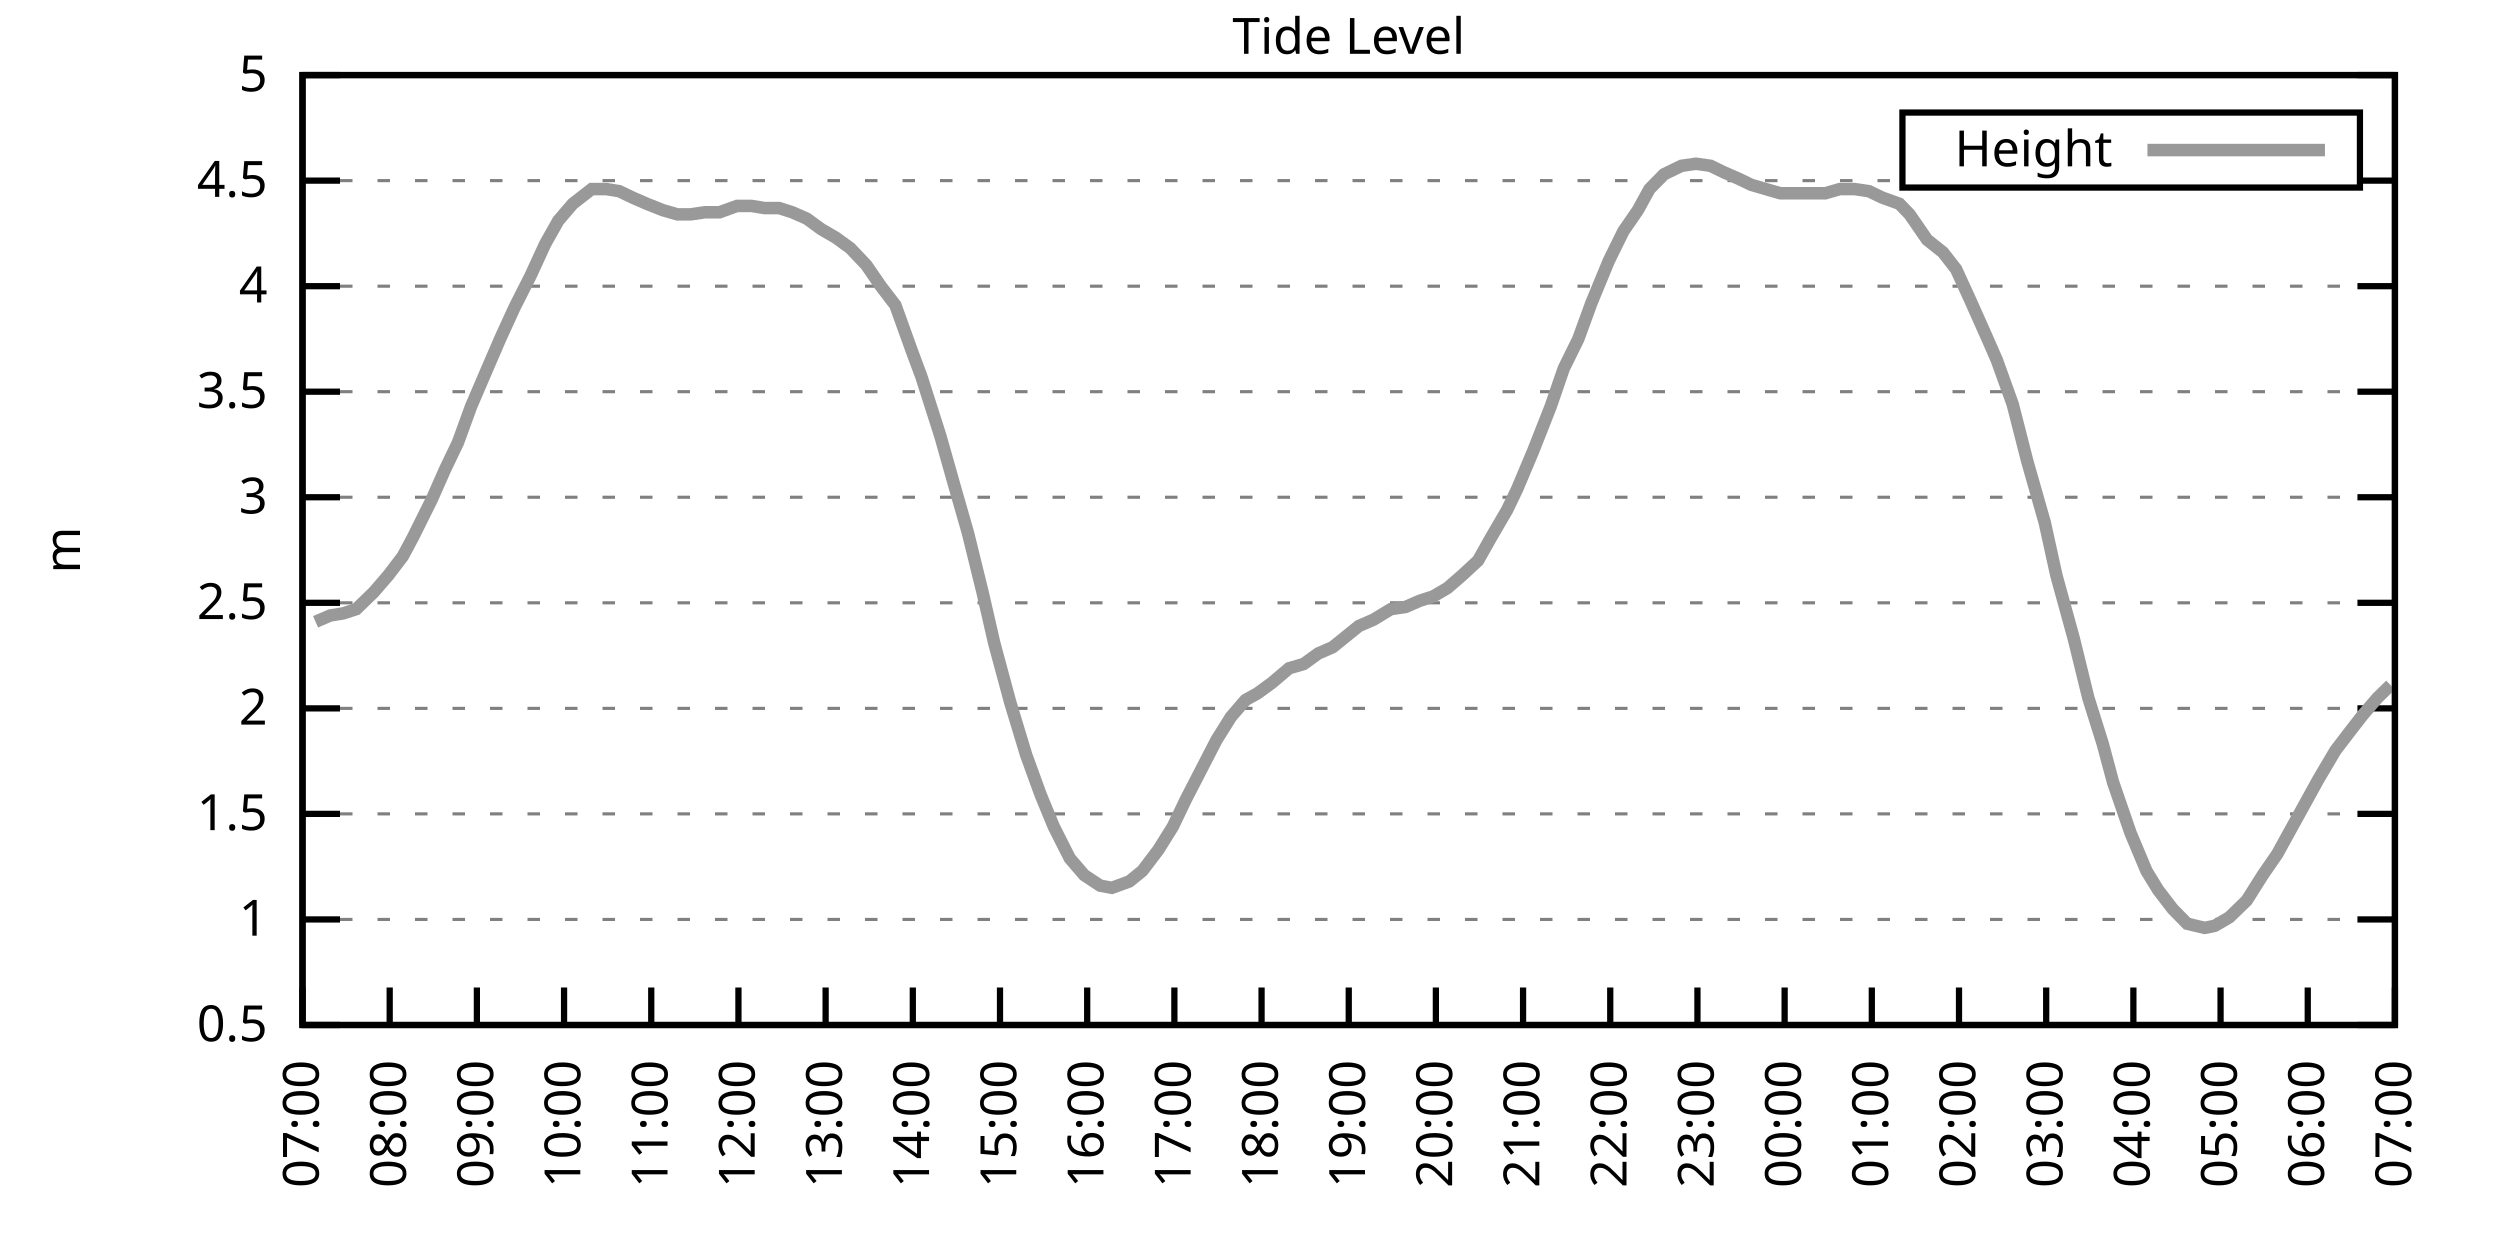
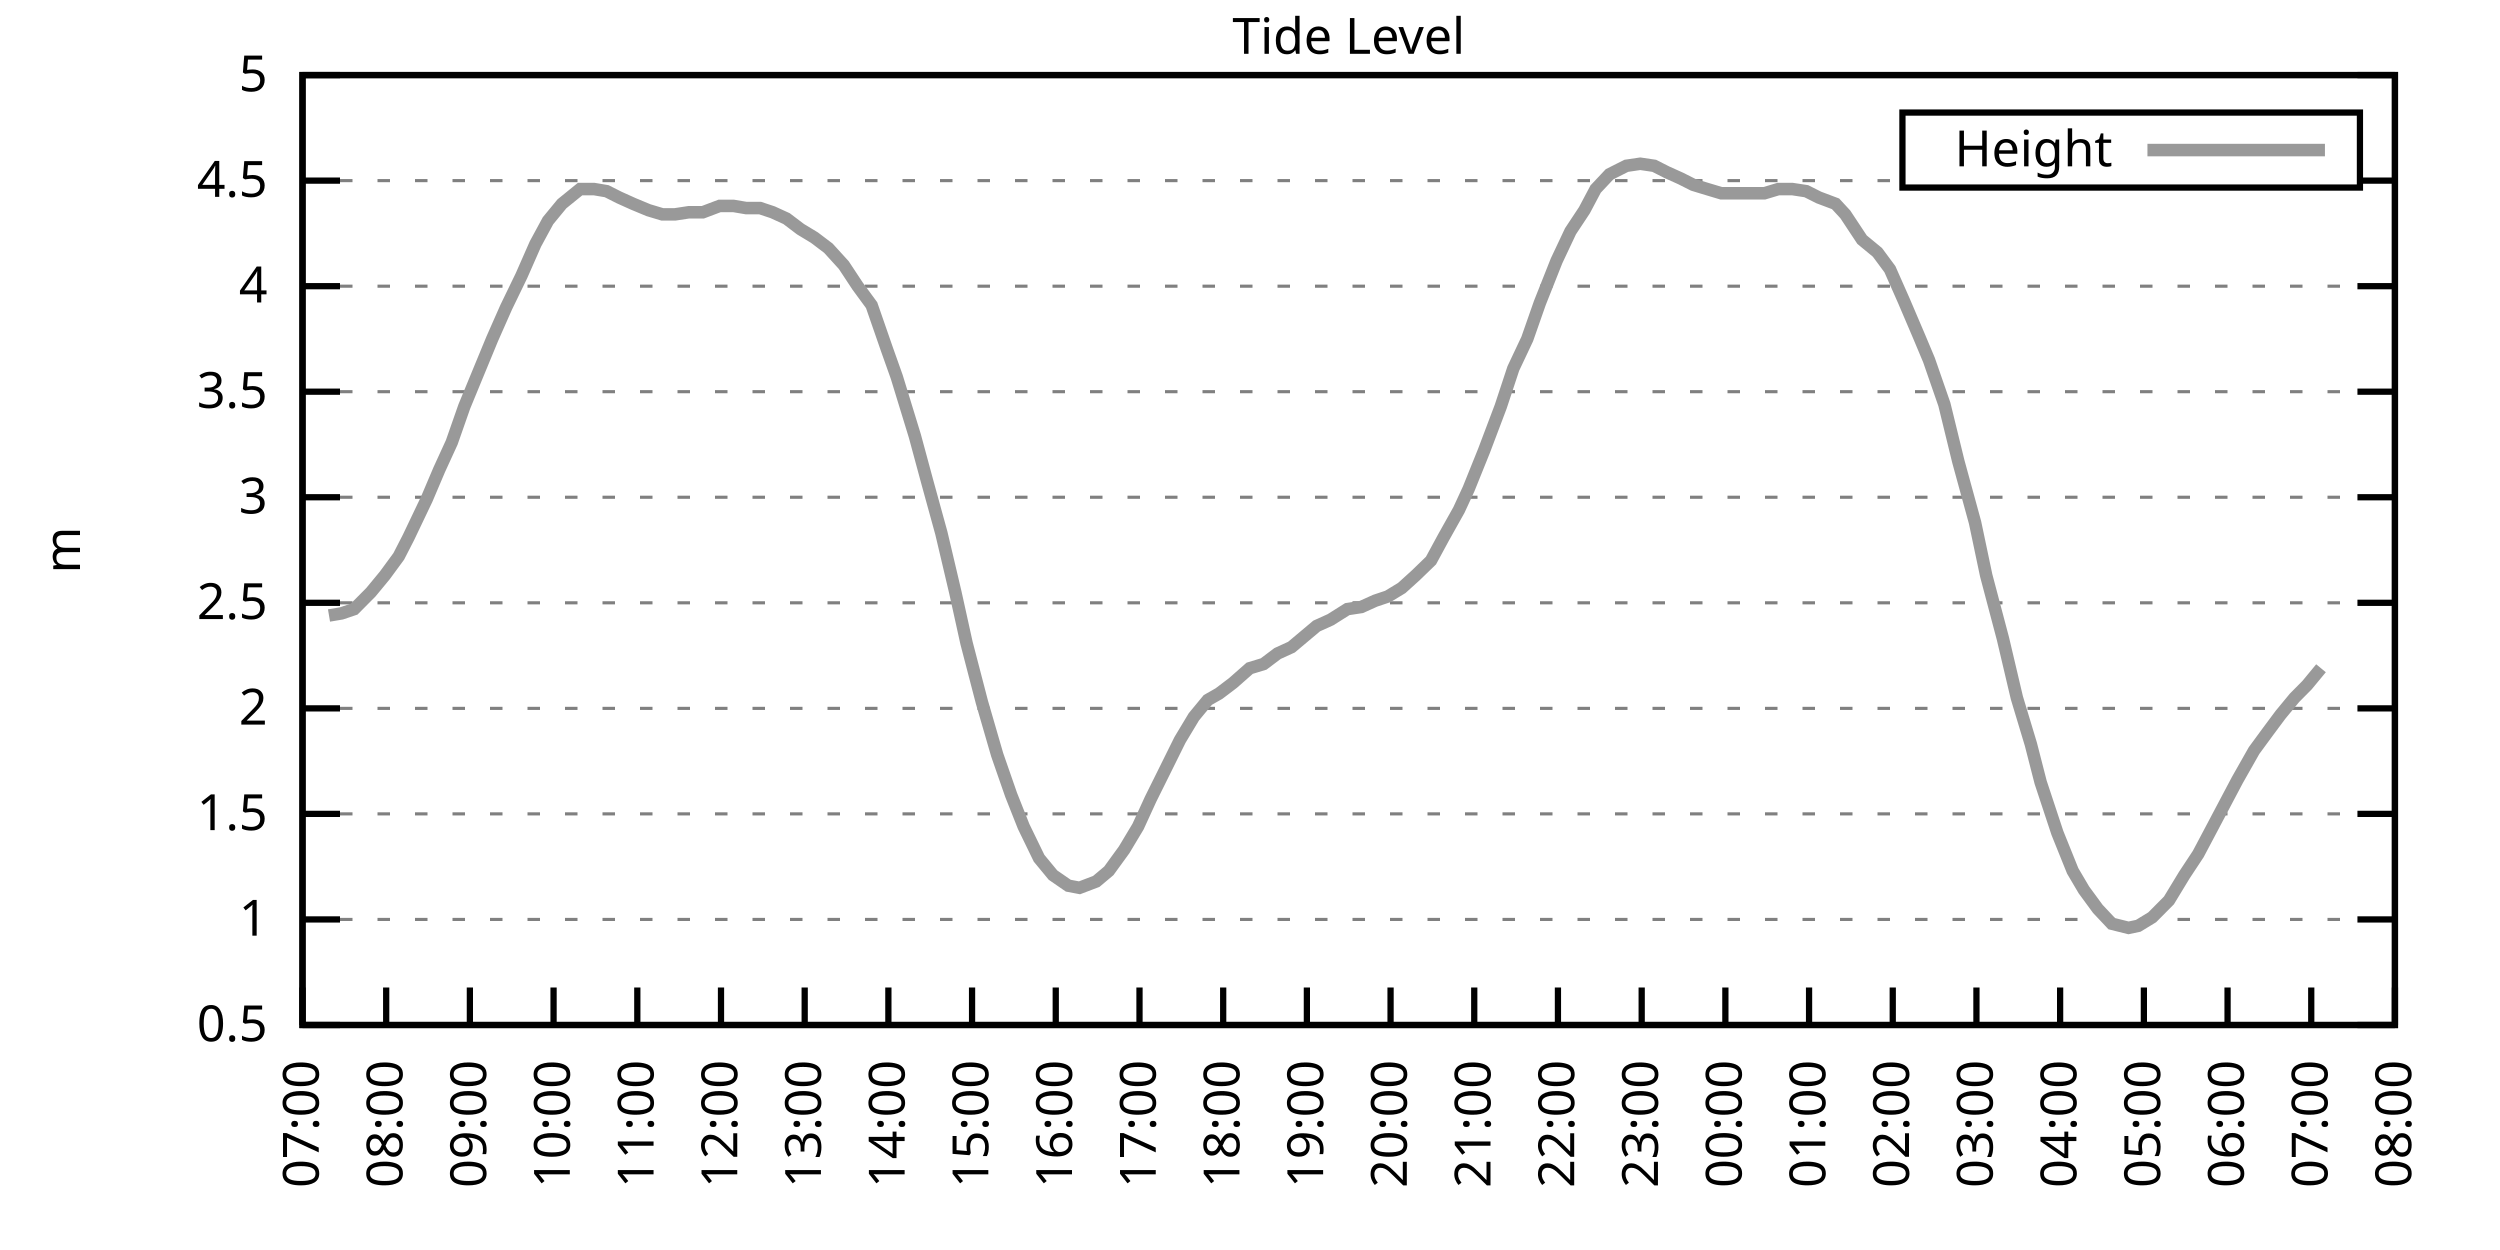
<svg xmlns="http://www.w3.org/2000/svg" xmlns:xlink="http://www.w3.org/1999/xlink" width="400" height="200" viewBox="0 0 400 200">
  <g id="gnuplot_canvas">
    <rect x="0" y="0" width="400" height="200" fill="none" />
    <defs>
      <circle id="gpDot" r="0.5" stroke-width="0.5" stroke="currentColor" />
      <path id="gpPt0" stroke-width="0.333" stroke="currentColor" d="M-1,0 h2 M0,-1 v2" />
      <path id="gpPt1" stroke-width="0.333" stroke="currentColor" d="M-1,-1 L1,1 M1,-1 L-1,1" />
      <path id="gpPt2" stroke-width="0.333" stroke="currentColor" d="M-1,0 L1,0 M0,-1 L0,1 M-1,-1 L1,1 M-1,1 L1,-1" />
      <rect id="gpPt3" stroke-width="0.333" stroke="currentColor" x="-1" y="-1" width="2" height="2" />
      <rect id="gpPt4" stroke-width="0.333" stroke="currentColor" fill="currentColor" x="-1" y="-1" width="2" height="2" />
      <circle id="gpPt5" stroke-width="0.333" stroke="currentColor" cx="0" cy="0" r="1" />
      <use xlink:href="#gpPt5" id="gpPt6" fill="currentColor" stroke="none" />
      <path id="gpPt7" stroke-width="0.333" stroke="currentColor" d="M0,-1.33 L-1.33,0.67 L1.33,0.67 z" />
      <use xlink:href="#gpPt7" id="gpPt8" fill="currentColor" stroke="none" />
      <use xlink:href="#gpPt7" id="gpPt9" stroke="currentColor" transform="rotate(180)" />
      <use xlink:href="#gpPt9" id="gpPt10" fill="currentColor" stroke="none" />
      <use xlink:href="#gpPt3" id="gpPt11" stroke="currentColor" transform="rotate(45)" />
      <use xlink:href="#gpPt11" id="gpPt12" fill="currentColor" stroke="none" />
      <path id="gpPt13" stroke-width="0.333" stroke="currentColor" d="M0,1.330 L1.265,0.411 L0.782,-1.067 L-0.782,-1.076 L-1.265,0.411 z" />
      <use xlink:href="#gpPt13" id="gpPt14" fill="currentColor" stroke="none" />
      <filter id="textbox" filterUnits="objectBoundingBox" x="0" y="0" height="1" width="1">
        <feFlood flood-color="white" flood-opacity="1" result="bgnd" />
        <feComposite in="SourceGraphic" in2="bgnd" operator="atop" />
      </filter>
      <filter id="greybox" filterUnits="objectBoundingBox" x="0" y="0" height="1" width="1">
        <feFlood flood-color="lightgrey" flood-opacity="1" result="grey" />
        <feComposite in="SourceGraphic" in2="grey" operator="atop" />
      </filter>
    </defs>
    <g fill="none" color="white" stroke="currentColor" stroke-width="1.00" stroke-linecap="butt" stroke-linejoin="miter">
</g>
    <g fill="none" color="black" stroke="currentColor" stroke-width="1.00" stroke-linecap="butt" stroke-linejoin="miter">
      <g stroke="none" shape-rendering="crispEdges">
        <polygon fill="rgb(255, 255, 255)" points="48.40,164.00 383.18,164.00 383.18,12.02 48.40,12.02 " />
      </g>
    </g>
    <g fill="none" color="black" stroke="currentColor" stroke-width="1.00" stroke-linecap="butt" stroke-linejoin="miter">
</g>
    <g fill="none" color="black" stroke="black" stroke-width="0.50" stroke-linecap="butt" stroke-linejoin="miter">
</g>
    <g fill="none" color="gray" stroke="currentColor" stroke-width="0.50" stroke-linecap="butt" stroke-linejoin="miter">
      <path stroke="gray" stroke-dasharray="2,4" class="gridline" d="M48.40,164.00 L383.19,164.00  " />
    </g>
    <g fill="none" color="gray" stroke="gray" stroke-width="1.00" stroke-linecap="butt" stroke-linejoin="miter">
</g>
    <g fill="none" color="black" stroke="currentColor" stroke-width="1.00" stroke-linecap="butt" stroke-linejoin="miter">
      <path stroke="black" d="M48.40,164.00 L54.40,164.00 M383.19,164.00 L377.19,164.00  " />
      <g transform="translate(42.80,166.60)" stroke="none" fill="black" font-family="Sans" font-size="8.00" text-anchor="end">
        <text>
          <tspan font-family="Sans"> 0.5</tspan>
        </text>
      </g>
    </g>
    <g fill="none" color="black" stroke="currentColor" stroke-width="1.00" stroke-linecap="butt" stroke-linejoin="miter">
</g>
    <g fill="none" color="black" stroke="black" stroke-width="0.50" stroke-linecap="butt" stroke-linejoin="miter">
</g>
    <g fill="none" color="gray" stroke="currentColor" stroke-width="0.50" stroke-linecap="butt" stroke-linejoin="miter">
      <path stroke="gray" stroke-dasharray="2,4" class="gridline" d="M48.40,147.11 L383.19,147.11  " />
    </g>
    <g fill="none" color="gray" stroke="gray" stroke-width="1.00" stroke-linecap="butt" stroke-linejoin="miter">
</g>
    <g fill="none" color="black" stroke="currentColor" stroke-width="1.00" stroke-linecap="butt" stroke-linejoin="miter">
      <path stroke="black" d="M48.40,147.11 L54.40,147.11 M383.19,147.11 L377.19,147.11  " />
      <g transform="translate(42.80,149.71)" stroke="none" fill="black" font-family="Sans" font-size="8.00" text-anchor="end">
        <text>
          <tspan font-family="Sans"> 1</tspan>
        </text>
      </g>
    </g>
    <g fill="none" color="black" stroke="currentColor" stroke-width="1.00" stroke-linecap="butt" stroke-linejoin="miter">
</g>
    <g fill="none" color="black" stroke="black" stroke-width="0.50" stroke-linecap="butt" stroke-linejoin="miter">
</g>
    <g fill="none" color="gray" stroke="currentColor" stroke-width="0.50" stroke-linecap="butt" stroke-linejoin="miter">
      <path stroke="gray" stroke-dasharray="2,4" class="gridline" d="M48.40,130.22 L383.19,130.22  " />
    </g>
    <g fill="none" color="gray" stroke="gray" stroke-width="1.00" stroke-linecap="butt" stroke-linejoin="miter">
</g>
    <g fill="none" color="black" stroke="currentColor" stroke-width="1.00" stroke-linecap="butt" stroke-linejoin="miter">
      <path stroke="black" d="M48.40,130.22 L54.40,130.22 M383.19,130.22 L377.19,130.22  " />
      <g transform="translate(42.80,132.82)" stroke="none" fill="black" font-family="Sans" font-size="8.00" text-anchor="end">
        <text>
          <tspan font-family="Sans"> 1.5</tspan>
        </text>
      </g>
    </g>
    <g fill="none" color="black" stroke="currentColor" stroke-width="1.00" stroke-linecap="butt" stroke-linejoin="miter">
</g>
    <g fill="none" color="black" stroke="black" stroke-width="0.50" stroke-linecap="butt" stroke-linejoin="miter">
</g>
    <g fill="none" color="gray" stroke="currentColor" stroke-width="0.50" stroke-linecap="butt" stroke-linejoin="miter">
      <path stroke="gray" stroke-dasharray="2,4" class="gridline" d="M48.40,113.34 L383.19,113.34  " />
    </g>
    <g fill="none" color="gray" stroke="gray" stroke-width="1.00" stroke-linecap="butt" stroke-linejoin="miter">
</g>
    <g fill="none" color="black" stroke="currentColor" stroke-width="1.00" stroke-linecap="butt" stroke-linejoin="miter">
      <path stroke="black" d="M48.40,113.34 L54.40,113.34 M383.19,113.34 L377.19,113.34  " />
      <g transform="translate(42.80,115.94)" stroke="none" fill="black" font-family="Sans" font-size="8.00" text-anchor="end">
        <text>
          <tspan font-family="Sans"> 2</tspan>
        </text>
      </g>
    </g>
    <g fill="none" color="black" stroke="currentColor" stroke-width="1.00" stroke-linecap="butt" stroke-linejoin="miter">
</g>
    <g fill="none" color="black" stroke="black" stroke-width="0.50" stroke-linecap="butt" stroke-linejoin="miter">
</g>
    <g fill="none" color="gray" stroke="currentColor" stroke-width="0.50" stroke-linecap="butt" stroke-linejoin="miter">
      <path stroke="gray" stroke-dasharray="2,4" class="gridline" d="M48.40,96.45 L383.19,96.45  " />
    </g>
    <g fill="none" color="gray" stroke="gray" stroke-width="1.00" stroke-linecap="butt" stroke-linejoin="miter">
</g>
    <g fill="none" color="black" stroke="currentColor" stroke-width="1.00" stroke-linecap="butt" stroke-linejoin="miter">
      <path stroke="black" d="M48.40,96.45 L54.40,96.45 M383.19,96.45 L377.19,96.45  " />
      <g transform="translate(42.80,99.05)" stroke="none" fill="black" font-family="Sans" font-size="8.00" text-anchor="end">
        <text>
          <tspan font-family="Sans"> 2.5</tspan>
        </text>
      </g>
    </g>
    <g fill="none" color="black" stroke="currentColor" stroke-width="1.00" stroke-linecap="butt" stroke-linejoin="miter">
</g>
    <g fill="none" color="black" stroke="black" stroke-width="0.50" stroke-linecap="butt" stroke-linejoin="miter">
</g>
    <g fill="none" color="gray" stroke="currentColor" stroke-width="0.50" stroke-linecap="butt" stroke-linejoin="miter">
      <path stroke="gray" stroke-dasharray="2,4" class="gridline" d="M48.40,79.56 L383.19,79.56  " />
    </g>
    <g fill="none" color="gray" stroke="gray" stroke-width="1.00" stroke-linecap="butt" stroke-linejoin="miter">
</g>
    <g fill="none" color="black" stroke="currentColor" stroke-width="1.00" stroke-linecap="butt" stroke-linejoin="miter">
      <path stroke="black" d="M48.40,79.56 L54.40,79.56 M383.19,79.56 L377.19,79.56  " />
      <g transform="translate(42.80,82.16)" stroke="none" fill="black" font-family="Sans" font-size="8.00" text-anchor="end">
        <text>
          <tspan font-family="Sans"> 3</tspan>
        </text>
      </g>
    </g>
    <g fill="none" color="black" stroke="currentColor" stroke-width="1.00" stroke-linecap="butt" stroke-linejoin="miter">
</g>
    <g fill="none" color="black" stroke="black" stroke-width="0.50" stroke-linecap="butt" stroke-linejoin="miter">
</g>
    <g fill="none" color="gray" stroke="currentColor" stroke-width="0.50" stroke-linecap="butt" stroke-linejoin="miter">
      <path stroke="gray" stroke-dasharray="2,4" class="gridline" d="M48.40,62.67 L383.19,62.67  " />
    </g>
    <g fill="none" color="gray" stroke="gray" stroke-width="1.00" stroke-linecap="butt" stroke-linejoin="miter">
</g>
    <g fill="none" color="black" stroke="currentColor" stroke-width="1.00" stroke-linecap="butt" stroke-linejoin="miter">
      <path stroke="black" d="M48.40,62.67 L54.40,62.67 M383.19,62.67 L377.19,62.67  " />
      <g transform="translate(42.80,65.27)" stroke="none" fill="black" font-family="Sans" font-size="8.00" text-anchor="end">
        <text>
          <tspan font-family="Sans"> 3.5</tspan>
        </text>
      </g>
    </g>
    <g fill="none" color="black" stroke="currentColor" stroke-width="1.00" stroke-linecap="butt" stroke-linejoin="miter">
</g>
    <g fill="none" color="black" stroke="black" stroke-width="0.50" stroke-linecap="butt" stroke-linejoin="miter">
</g>
    <g fill="none" color="gray" stroke="currentColor" stroke-width="0.50" stroke-linecap="butt" stroke-linejoin="miter">
      <path stroke="gray" stroke-dasharray="2,4" class="gridline" d="M48.40,45.79 L383.19,45.79  " />
    </g>
    <g fill="none" color="gray" stroke="gray" stroke-width="1.00" stroke-linecap="butt" stroke-linejoin="miter">
</g>
    <g fill="none" color="black" stroke="currentColor" stroke-width="1.00" stroke-linecap="butt" stroke-linejoin="miter">
      <path stroke="black" d="M48.40,45.79 L54.40,45.79 M383.19,45.79 L377.19,45.79  " />
      <g transform="translate(42.80,48.39)" stroke="none" fill="black" font-family="Sans" font-size="8.00" text-anchor="end">
        <text>
          <tspan font-family="Sans"> 4</tspan>
        </text>
      </g>
    </g>
    <g fill="none" color="black" stroke="currentColor" stroke-width="1.00" stroke-linecap="butt" stroke-linejoin="miter">
</g>
    <g fill="none" color="black" stroke="black" stroke-width="0.50" stroke-linecap="butt" stroke-linejoin="miter">
</g>
    <g fill="none" color="gray" stroke="currentColor" stroke-width="0.50" stroke-linecap="butt" stroke-linejoin="miter">
      <path stroke="gray" stroke-dasharray="2,4" class="gridline" d="M48.40,28.90 L304.39,28.90 M377.59,28.90 L383.19,28.90  " />
    </g>
    <g fill="none" color="gray" stroke="gray" stroke-width="1.00" stroke-linecap="butt" stroke-linejoin="miter">
</g>
    <g fill="none" color="black" stroke="currentColor" stroke-width="1.00" stroke-linecap="butt" stroke-linejoin="miter">
      <path stroke="black" d="M48.40,28.90 L54.40,28.90 M383.19,28.90 L377.19,28.90  " />
      <g transform="translate(42.80,31.50)" stroke="none" fill="black" font-family="Sans" font-size="8.00" text-anchor="end">
        <text>
          <tspan font-family="Sans"> 4.5</tspan>
        </text>
      </g>
    </g>
    <g fill="none" color="black" stroke="currentColor" stroke-width="1.00" stroke-linecap="butt" stroke-linejoin="miter">
</g>
    <g fill="none" color="black" stroke="black" stroke-width="0.50" stroke-linecap="butt" stroke-linejoin="miter">
</g>
    <g fill="none" color="gray" stroke="currentColor" stroke-width="0.50" stroke-linecap="butt" stroke-linejoin="miter">
      <path stroke="gray" stroke-dasharray="2,4" class="gridline" d="M48.40,12.01 L383.19,12.01  " />
    </g>
    <g fill="none" color="gray" stroke="gray" stroke-width="1.00" stroke-linecap="butt" stroke-linejoin="miter">
</g>
    <g fill="none" color="black" stroke="currentColor" stroke-width="1.00" stroke-linecap="butt" stroke-linejoin="miter">
      <path stroke="black" d="M48.40,12.01 L54.40,12.01 M383.19,12.01 L377.19,12.01  " />
      <g transform="translate(42.80,14.61)" stroke="none" fill="black" font-family="Sans" font-size="8.00" text-anchor="end">
        <text>
          <tspan font-family="Sans"> 5</tspan>
        </text>
      </g>
    </g>
    <g fill="none" color="black" stroke="currentColor" stroke-width="1.00" stroke-linecap="butt" stroke-linejoin="miter">
      <path stroke="black" d="M48.40,164.00 L48.40,158.00  " />
      <g transform="translate(51.00,169.60) rotate(270.00)" stroke="none" fill="black" font-family="Sans" font-size="8.00" text-anchor="end">
        <text>
          <tspan font-family="Sans">07:00</tspan>
        </text>
      </g>
    </g>
    <g fill="none" color="black" stroke="currentColor" stroke-width="1.00" stroke-linecap="butt" stroke-linejoin="miter">
-       <path stroke="black" d="M62.35,164.00 L62.35,158.00  " />
-       <g transform="translate(64.95,169.60) rotate(270.00)" stroke="none" fill="black" font-family="Sans" font-size="8.00" text-anchor="end">
+       <path stroke="black" d="M61.79,164.00 L61.79,158.00  " />
+       <g transform="translate(64.39,169.60) rotate(270.00)" stroke="none" fill="black" font-family="Sans" font-size="8.00" text-anchor="end">
        <text>
          <tspan font-family="Sans">08:00</tspan>
        </text>
      </g>
    </g>
    <g fill="none" color="black" stroke="currentColor" stroke-width="1.00" stroke-linecap="butt" stroke-linejoin="miter">
-       <path stroke="black" d="M76.30,164.00 L76.30,158.00  " />
-       <g transform="translate(78.90,169.60) rotate(270.00)" stroke="none" fill="black" font-family="Sans" font-size="8.00" text-anchor="end">
+       <path stroke="black" d="M75.18,164.00 L75.18,158.00  " />
+       <g transform="translate(77.78,169.60) rotate(270.00)" stroke="none" fill="black" font-family="Sans" font-size="8.00" text-anchor="end">
        <text>
          <tspan font-family="Sans">09:00</tspan>
        </text>
      </g>
    </g>
    <g fill="none" color="black" stroke="currentColor" stroke-width="1.00" stroke-linecap="butt" stroke-linejoin="miter">
-       <path stroke="black" d="M90.25,164.00 L90.25,158.00  " />
-       <g transform="translate(92.85,169.60) rotate(270.00)" stroke="none" fill="black" font-family="Sans" font-size="8.00" text-anchor="end">
+       <path stroke="black" d="M88.57,164.00 L88.57,158.00  " />
+       <g transform="translate(91.17,169.60) rotate(270.00)" stroke="none" fill="black" font-family="Sans" font-size="8.00" text-anchor="end">
        <text>
          <tspan font-family="Sans">10:00</tspan>
        </text>
      </g>
    </g>
    <g fill="none" color="black" stroke="currentColor" stroke-width="1.00" stroke-linecap="butt" stroke-linejoin="miter">
-       <path stroke="black" d="M104.20,164.00 L104.20,158.00  " />
-       <g transform="translate(106.80,169.60) rotate(270.00)" stroke="none" fill="black" font-family="Sans" font-size="8.00" text-anchor="end">
+       <path stroke="black" d="M101.97,164.00 L101.97,158.00  " />
+       <g transform="translate(104.57,169.60) rotate(270.00)" stroke="none" fill="black" font-family="Sans" font-size="8.00" text-anchor="end">
        <text>
          <tspan font-family="Sans">11:00</tspan>
        </text>
      </g>
    </g>
    <g fill="none" color="black" stroke="currentColor" stroke-width="1.00" stroke-linecap="butt" stroke-linejoin="miter">
-       <path stroke="black" d="M118.15,164.00 L118.15,158.00  " />
-       <g transform="translate(120.75,169.60) rotate(270.00)" stroke="none" fill="black" font-family="Sans" font-size="8.00" text-anchor="end">
+       <path stroke="black" d="M115.36,164.00 L115.36,158.00  " />
+       <g transform="translate(117.96,169.60) rotate(270.00)" stroke="none" fill="black" font-family="Sans" font-size="8.00" text-anchor="end">
        <text>
          <tspan font-family="Sans">12:00</tspan>
        </text>
      </g>
    </g>
    <g fill="none" color="black" stroke="currentColor" stroke-width="1.00" stroke-linecap="butt" stroke-linejoin="miter">
-       <path stroke="black" d="M132.10,164.00 L132.10,158.00  " />
-       <g transform="translate(134.70,169.60) rotate(270.00)" stroke="none" fill="black" font-family="Sans" font-size="8.00" text-anchor="end">
+       <path stroke="black" d="M128.75,164.00 L128.75,158.00  " />
+       <g transform="translate(131.35,169.60) rotate(270.00)" stroke="none" fill="black" font-family="Sans" font-size="8.00" text-anchor="end">
        <text>
          <tspan font-family="Sans">13:00</tspan>
        </text>
      </g>
    </g>
    <g fill="none" color="black" stroke="currentColor" stroke-width="1.00" stroke-linecap="butt" stroke-linejoin="miter">
-       <path stroke="black" d="M146.05,164.00 L146.05,158.00  " />
-       <g transform="translate(148.65,169.60) rotate(270.00)" stroke="none" fill="black" font-family="Sans" font-size="8.00" text-anchor="end">
+       <path stroke="black" d="M142.14,164.00 L142.14,158.00  " />
+       <g transform="translate(144.74,169.60) rotate(270.00)" stroke="none" fill="black" font-family="Sans" font-size="8.00" text-anchor="end">
        <text>
          <tspan font-family="Sans">14:00</tspan>
        </text>
      </g>
    </g>
    <g fill="none" color="black" stroke="currentColor" stroke-width="1.00" stroke-linecap="butt" stroke-linejoin="miter">
-       <path stroke="black" d="M160.00,164.00 L160.00,158.00  " />
-       <g transform="translate(162.60,169.60) rotate(270.00)" stroke="none" fill="black" font-family="Sans" font-size="8.00" text-anchor="end">
+       <path stroke="black" d="M155.53,164.00 L155.53,158.00  " />
+       <g transform="translate(158.13,169.60) rotate(270.00)" stroke="none" fill="black" font-family="Sans" font-size="8.00" text-anchor="end">
        <text>
          <tspan font-family="Sans">15:00</tspan>
        </text>
      </g>
    </g>
    <g fill="none" color="black" stroke="currentColor" stroke-width="1.00" stroke-linecap="butt" stroke-linejoin="miter">
-       <path stroke="black" d="M173.95,164.00 L173.95,158.00  " />
-       <g transform="translate(176.55,169.60) rotate(270.00)" stroke="none" fill="black" font-family="Sans" font-size="8.00" text-anchor="end">
+       <path stroke="black" d="M168.92,164.00 L168.92,158.00  " />
+       <g transform="translate(171.52,169.60) rotate(270.00)" stroke="none" fill="black" font-family="Sans" font-size="8.00" text-anchor="end">
        <text>
          <tspan font-family="Sans">16:00</tspan>
        </text>
      </g>
    </g>
    <g fill="none" color="black" stroke="currentColor" stroke-width="1.00" stroke-linecap="butt" stroke-linejoin="miter">
-       <path stroke="black" d="M187.90,164.00 L187.90,158.00  " />
-       <g transform="translate(190.50,169.60) rotate(270.00)" stroke="none" fill="black" font-family="Sans" font-size="8.00" text-anchor="end">
+       <path stroke="black" d="M182.32,164.00 L182.32,158.00  " />
+       <g transform="translate(184.92,169.60) rotate(270.00)" stroke="none" fill="black" font-family="Sans" font-size="8.00" text-anchor="end">
        <text>
          <tspan font-family="Sans">17:00</tspan>
        </text>
      </g>
    </g>
    <g fill="none" color="black" stroke="currentColor" stroke-width="1.00" stroke-linecap="butt" stroke-linejoin="miter">
-       <path stroke="black" d="M201.85,164.00 L201.85,158.00  " />
-       <g transform="translate(204.45,169.60) rotate(270.00)" stroke="none" fill="black" font-family="Sans" font-size="8.00" text-anchor="end">
+       <path stroke="black" d="M195.71,164.00 L195.71,158.00  " />
+       <g transform="translate(198.31,169.60) rotate(270.00)" stroke="none" fill="black" font-family="Sans" font-size="8.00" text-anchor="end">
        <text>
          <tspan font-family="Sans">18:00</tspan>
        </text>
      </g>
    </g>
    <g fill="none" color="black" stroke="currentColor" stroke-width="1.00" stroke-linecap="butt" stroke-linejoin="miter">
-       <path stroke="black" d="M215.80,164.00 L215.80,158.00  " />
-       <g transform="translate(218.40,169.60) rotate(270.00)" stroke="none" fill="black" font-family="Sans" font-size="8.00" text-anchor="end">
+       <path stroke="black" d="M209.10,164.00 L209.10,158.00  " />
+       <g transform="translate(211.70,169.60) rotate(270.00)" stroke="none" fill="black" font-family="Sans" font-size="8.00" text-anchor="end">
        <text>
          <tspan font-family="Sans">19:00</tspan>
        </text>
      </g>
    </g>
    <g fill="none" color="black" stroke="currentColor" stroke-width="1.00" stroke-linecap="butt" stroke-linejoin="miter">
-       <path stroke="black" d="M229.74,164.00 L229.74,158.00  " />
-       <g transform="translate(232.34,169.60) rotate(270.00)" stroke="none" fill="black" font-family="Sans" font-size="8.00" text-anchor="end">
+       <path stroke="black" d="M222.49,164.00 L222.49,158.00  " />
+       <g transform="translate(225.09,169.60) rotate(270.00)" stroke="none" fill="black" font-family="Sans" font-size="8.00" text-anchor="end">
        <text>
          <tspan font-family="Sans">20:00</tspan>
        </text>
      </g>
    </g>
    <g fill="none" color="black" stroke="currentColor" stroke-width="1.00" stroke-linecap="butt" stroke-linejoin="miter">
-       <path stroke="black" d="M243.69,164.00 L243.69,158.00  " />
-       <g transform="translate(246.29,169.60) rotate(270.00)" stroke="none" fill="black" font-family="Sans" font-size="8.00" text-anchor="end">
+       <path stroke="black" d="M235.88,164.00 L235.88,158.00  " />
+       <g transform="translate(238.48,169.60) rotate(270.00)" stroke="none" fill="black" font-family="Sans" font-size="8.00" text-anchor="end">
        <text>
          <tspan font-family="Sans">21:00</tspan>
        </text>
      </g>
    </g>
    <g fill="none" color="black" stroke="currentColor" stroke-width="1.00" stroke-linecap="butt" stroke-linejoin="miter">
-       <path stroke="black" d="M257.64,164.00 L257.64,158.00  " />
-       <g transform="translate(260.24,169.60) rotate(270.00)" stroke="none" fill="black" font-family="Sans" font-size="8.00" text-anchor="end">
+       <path stroke="black" d="M249.27,164.00 L249.27,158.00  " />
+       <g transform="translate(251.87,169.60) rotate(270.00)" stroke="none" fill="black" font-family="Sans" font-size="8.00" text-anchor="end">
        <text>
          <tspan font-family="Sans">22:00</tspan>
        </text>
      </g>
    </g>
    <g fill="none" color="black" stroke="currentColor" stroke-width="1.00" stroke-linecap="butt" stroke-linejoin="miter">
-       <path stroke="black" d="M271.59,164.00 L271.59,158.00  " />
-       <g transform="translate(274.19,169.60) rotate(270.00)" stroke="none" fill="black" font-family="Sans" font-size="8.00" text-anchor="end">
+       <path stroke="black" d="M262.67,164.00 L262.67,158.00  " />
+       <g transform="translate(265.27,169.60) rotate(270.00)" stroke="none" fill="black" font-family="Sans" font-size="8.00" text-anchor="end">
        <text>
          <tspan font-family="Sans">23:00</tspan>
        </text>
      </g>
    </g>
    <g fill="none" color="black" stroke="currentColor" stroke-width="1.00" stroke-linecap="butt" stroke-linejoin="miter">
-       <path stroke="black" d="M285.54,164.00 L285.54,158.00  " />
-       <g transform="translate(288.14,169.60) rotate(270.00)" stroke="none" fill="black" font-family="Sans" font-size="8.00" text-anchor="end">
+       <path stroke="black" d="M276.06,164.00 L276.06,158.00  " />
+       <g transform="translate(278.66,169.60) rotate(270.00)" stroke="none" fill="black" font-family="Sans" font-size="8.00" text-anchor="end">
        <text>
          <tspan font-family="Sans">00:00</tspan>
        </text>
      </g>
    </g>
    <g fill="none" color="black" stroke="currentColor" stroke-width="1.00" stroke-linecap="butt" stroke-linejoin="miter">
-       <path stroke="black" d="M299.49,164.00 L299.49,158.00  " />
-       <g transform="translate(302.09,169.60) rotate(270.00)" stroke="none" fill="black" font-family="Sans" font-size="8.00" text-anchor="end">
+       <path stroke="black" d="M289.45,164.00 L289.45,158.00  " />
+       <g transform="translate(292.05,169.60) rotate(270.00)" stroke="none" fill="black" font-family="Sans" font-size="8.00" text-anchor="end">
        <text>
          <tspan font-family="Sans">01:00</tspan>
        </text>
      </g>
    </g>
    <g fill="none" color="black" stroke="currentColor" stroke-width="1.00" stroke-linecap="butt" stroke-linejoin="miter">
-       <path stroke="black" d="M313.44,164.00 L313.44,158.00  " />
-       <g transform="translate(316.04,169.60) rotate(270.00)" stroke="none" fill="black" font-family="Sans" font-size="8.00" text-anchor="end">
+       <path stroke="black" d="M302.84,164.00 L302.84,158.00  " />
+       <g transform="translate(305.44,169.60) rotate(270.00)" stroke="none" fill="black" font-family="Sans" font-size="8.00" text-anchor="end">
        <text>
          <tspan font-family="Sans">02:00</tspan>
        </text>
      </g>
    </g>
    <g fill="none" color="black" stroke="currentColor" stroke-width="1.00" stroke-linecap="butt" stroke-linejoin="miter">
-       <path stroke="black" d="M327.39,164.00 L327.39,158.00  " />
-       <g transform="translate(329.99,169.60) rotate(270.00)" stroke="none" fill="black" font-family="Sans" font-size="8.00" text-anchor="end">
+       <path stroke="black" d="M316.23,164.00 L316.23,158.00  " />
+       <g transform="translate(318.83,169.60) rotate(270.00)" stroke="none" fill="black" font-family="Sans" font-size="8.00" text-anchor="end">
        <text>
          <tspan font-family="Sans">03:00</tspan>
        </text>
      </g>
    </g>
    <g fill="none" color="black" stroke="currentColor" stroke-width="1.00" stroke-linecap="butt" stroke-linejoin="miter">
-       <path stroke="black" d="M341.34,164.00 L341.34,158.00  " />
-       <g transform="translate(343.94,169.60) rotate(270.00)" stroke="none" fill="black" font-family="Sans" font-size="8.00" text-anchor="end">
+       <path stroke="black" d="M329.62,164.00 L329.62,158.00  " />
+       <g transform="translate(332.22,169.60) rotate(270.00)" stroke="none" fill="black" font-family="Sans" font-size="8.00" text-anchor="end">
        <text>
          <tspan font-family="Sans">04:00</tspan>
        </text>
      </g>
    </g>
    <g fill="none" color="black" stroke="currentColor" stroke-width="1.00" stroke-linecap="butt" stroke-linejoin="miter">
-       <path stroke="black" d="M355.29,164.00 L355.29,158.00  " />
-       <g transform="translate(357.89,169.60) rotate(270.00)" stroke="none" fill="black" font-family="Sans" font-size="8.00" text-anchor="end">
+       <path stroke="black" d="M343.02,164.00 L343.02,158.00  " />
+       <g transform="translate(345.62,169.60) rotate(270.00)" stroke="none" fill="black" font-family="Sans" font-size="8.00" text-anchor="end">
        <text>
          <tspan font-family="Sans">05:00</tspan>
        </text>
      </g>
    </g>
    <g fill="none" color="black" stroke="currentColor" stroke-width="1.00" stroke-linecap="butt" stroke-linejoin="miter">
-       <path stroke="black" d="M369.24,164.00 L369.24,158.00  " />
-       <g transform="translate(371.84,169.60) rotate(270.00)" stroke="none" fill="black" font-family="Sans" font-size="8.00" text-anchor="end">
+       <path stroke="black" d="M356.41,164.00 L356.41,158.00  " />
+       <g transform="translate(359.01,169.60) rotate(270.00)" stroke="none" fill="black" font-family="Sans" font-size="8.00" text-anchor="end">
        <text>
          <tspan font-family="Sans">06:00</tspan>
+         </text>
+       </g>
+     </g>
+     <g fill="none" color="black" stroke="currentColor" stroke-width="1.00" stroke-linecap="butt" stroke-linejoin="miter">
+       <path stroke="black" d="M369.80,164.00 L369.80,158.00  " />
+       <g transform="translate(372.40,169.60) rotate(270.00)" stroke="none" fill="black" font-family="Sans" font-size="8.00" text-anchor="end">
+         <text>
+           <tspan font-family="Sans">07:00</tspan>
        </text>
      </g>
    </g>
    <g fill="none" color="black" stroke="currentColor" stroke-width="1.00" stroke-linecap="butt" stroke-linejoin="miter">
      <path stroke="black" d="M383.19,164.00 L383.19,158.00  " />
      <g transform="translate(385.79,169.60) rotate(270.00)" stroke="none" fill="black" font-family="Sans" font-size="8.00" text-anchor="end">
        <text>
-           <tspan font-family="Sans">07:00</tspan>
+           <tspan font-family="Sans">08:00</tspan>
        </text>
      </g>
    </g>
    <g fill="none" color="black" stroke="currentColor" stroke-width="1.00" stroke-linecap="butt" stroke-linejoin="miter">
</g>
    <g fill="none" color="black" stroke="currentColor" stroke-width="1.00" stroke-linecap="butt" stroke-linejoin="miter">
      <path stroke="black" d="M48.40,12.01 L48.40,164.00 L383.19,164.00 L383.19,12.01 L48.40,12.01 Z  " />
    </g>
    <g fill="none" color="black" stroke="currentColor" stroke-width="1.00" stroke-linecap="butt" stroke-linejoin="miter">
</g>
    <g fill="none" color="black" stroke="currentColor" stroke-width="1.00" stroke-linecap="butt" stroke-linejoin="miter">
      <path stroke="black" d="M304.39,30.01 L304.39,18.01 L377.59,18.01 L377.59,30.01 L304.39,30.01 Z  " />
    </g>
    <g id="Tide_level_plot_1">
      <g fill="none" color="white" stroke="black" stroke-width="2.00" stroke-linecap="butt" stroke-linejoin="miter">
</g>
      <g fill="none" color="black" stroke="currentColor" stroke-width="2.00" stroke-linecap="butt" stroke-linejoin="miter">
        <g transform="translate(337.99,26.61)" stroke="none" fill="black" font-family="Sans" font-size="8.00" text-anchor="end">
          <text>
            <tspan font-family="Sans">Height</tspan>
          </text>
        </g>
      </g>
      <g fill="none" color="black" stroke="currentColor" stroke-width="2.00" stroke-linecap="butt" stroke-linejoin="miter">
-         <path stroke="rgb(153, 153, 153)" d="M343.59,24.01 L371.99,24.01 M50.49,99.49 L52.82,98.48 L54.91,98.14 L57.00,97.46 L59.79,94.76 L62.12,92.06   L64.44,89.02 L66.07,85.98 L69.09,79.90 L71.18,75.17 L73.28,70.78 L75.37,65.04 L77.69,59.63 L80.02,54.23   L82.34,49.16 L84.90,44.10 L87.23,39.03 L89.32,35.32 L91.64,32.61 L94.67,30.25 L96.99,30.25 L99.08,30.59   L101.18,31.60 L103.50,32.61 L106.06,33.63 L108.38,34.30 L110.48,34.30 L112.80,33.96 L115.13,33.96 L117.92,32.95   L120.24,32.95 L122.33,33.29 L124.66,33.29 L126.75,33.96 L129.08,34.98 L131.40,36.67 L133.72,38.02 L136.05,39.71   L138.61,42.41 L140.93,45.79 L143.26,48.83 L145.81,55.92 L147.44,60.31 L150.46,69.77 L152.56,77.20 L154.88,85.30   L157.21,94.76 L159.07,102.87 L161.62,112.32 L164.18,120.77 L166.51,127.18 L168.60,132.25 L171.16,137.32 L173.48,140.02   L176.04,141.71 L177.90,142.05 L180.69,141.03 L182.78,139.34 L185.34,135.97 L187.66,132.25 L189.76,127.86 L191.85,123.81   L194.64,118.40 L196.96,114.69 L199.29,111.99 L201.15,110.97 L203.47,109.28 L206.26,106.92 L208.59,106.24 L210.91,104.56   L213.24,103.54 L215.33,101.85 L217.42,100.16 L219.75,99.15 L222.54,97.46 L224.86,97.12 L227.19,96.11 L229.28,95.44   L231.60,94.08 L233.93,92.06 L236.49,89.69 L238.58,85.98 L241.14,81.59 L242.76,78.21 L245.32,72.13 L248.11,65.04   L250.20,58.96 L252.53,54.23 L254.62,48.49 L257.41,41.73 L259.74,37.00 L262.06,33.63 L263.92,30.25 L266.25,27.88   L269.04,26.53 L271.36,26.20 L273.69,26.53 L275.78,27.55 L278.10,28.56 L280.20,29.57 L282.52,30.25 L284.85,30.92   L287.40,30.92 L289.73,30.92 L292.05,30.92 L294.38,30.25 L296.70,30.25 L299.03,30.59 L301.12,31.60 L303.91,32.61   L305.54,34.30 L308.33,38.35 L310.88,40.38 L312.98,43.08 L315.30,48.15 L317.86,53.89 L319.49,57.61 L322.04,64.70   L324.37,73.82 L327.16,83.61 L329.02,92.06 L331.81,102.19 L334.13,111.65 L336.46,119.08 L338.09,125.16 L340.88,133.26   L343.43,139.34 L345.29,142.38 L347.62,145.42 L349.94,147.79 L352.73,148.46 L354.36,148.13 L356.69,146.77 L359.48,144.07   L362.03,140.02 L364.36,136.64 L366.22,133.26 L368.08,129.89 L370.87,124.82 L373.66,120.09 L375.98,117.05 L378.08,114.35   L380.40,111.65 L382.49,109.62  " />
+         <path stroke="rgb(153, 153, 153)" d="M343.59,24.01 L371.99,24.01 M52.64,98.48 L54.65,98.14 L56.66,97.46 L59.34,94.76 L61.57,92.06 L63.80,89.02   L65.36,85.98 L68.26,79.90 L70.27,75.17 L72.28,70.78 L74.29,65.04 L76.52,59.63 L78.75,54.23 L80.99,49.16   L83.44,44.10 L85.67,39.03 L87.68,35.32 L89.91,32.61 L92.82,30.25 L95.05,30.25 L97.06,30.59 L99.06,31.60   L101.30,32.61 L103.75,33.63 L105.98,34.30 L107.99,34.30 L110.22,33.96 L112.46,33.96 L115.13,32.95 L117.37,32.95   L119.38,33.29 L121.61,33.29 L123.62,33.96 L125.85,34.98 L128.08,36.67 L130.31,38.02 L132.54,39.71 L135.00,42.41   L137.23,45.79 L139.46,48.83 L141.92,55.92 L143.48,60.31 L146.38,69.77 L148.39,77.20 L150.62,85.30 L152.85,94.76   L154.64,102.87 L157.10,112.32 L159.55,120.77 L161.78,127.18 L163.79,132.25 L166.25,137.32 L168.48,140.02 L170.93,141.71   L172.72,142.05 L175.40,141.03 L177.41,139.34 L179.86,135.97 L182.09,132.25 L184.10,127.86 L186.11,123.81 L188.79,118.40   L191.02,114.69 L193.25,111.99 L195.04,110.97 L197.27,109.28 L199.95,106.92 L202.18,106.24 L204.41,104.56 L206.64,103.54   L208.65,101.85 L210.66,100.16 L212.89,99.15 L215.57,97.46 L217.80,97.12 L220.04,96.11 L222.04,95.44 L224.28,94.08   L226.51,92.06 L228.96,89.69 L230.97,85.98 L233.43,81.59 L234.99,78.21 L237.44,72.13 L240.12,65.04 L242.13,58.96   L244.36,54.23 L246.37,48.49 L249.05,41.73 L251.28,37.00 L253.51,33.63 L255.30,30.25 L257.53,27.88 L260.21,26.53   L262.44,26.20 L264.67,26.53 L266.68,27.55 L268.92,28.56 L270.92,29.57 L273.16,30.25 L275.39,30.92 L277.84,30.92   L280.07,30.92 L282.31,30.92 L284.54,30.25 L286.77,30.25 L289.00,30.59 L291.01,31.60 L293.69,32.61 L295.25,34.30   L297.93,38.35 L300.39,40.38 L302.39,43.08 L304.63,48.15 L307.08,53.89 L308.64,57.61 L311.10,64.70 L313.33,73.82   L316.01,83.61 L317.79,92.06 L320.47,102.19 L322.70,111.65 L324.94,119.08 L326.50,125.16 L329.18,133.26 L331.63,139.34   L333.42,142.38 L335.65,145.42 L337.88,147.79 L340.56,148.46 L342.12,148.13 L344.35,146.77 L347.03,144.07 L349.49,140.02   L351.72,136.64 L353.51,133.26 L355.29,129.89 L357.97,124.82 L360.65,120.09 L362.88,117.05 L364.89,114.35 L367.12,111.65   L369.13,109.62 L371.36,106.92  " />
      </g>
    </g>
    <g fill="none" color="black" stroke="currentColor" stroke-width="2.00" stroke-linecap="butt" stroke-linejoin="miter">
</g>
    <g fill="none" color="black" stroke="black" stroke-width="1.00" stroke-linecap="butt" stroke-linejoin="miter">
</g>
    <g fill="none" color="black" stroke="currentColor" stroke-width="1.00" stroke-linecap="butt" stroke-linejoin="miter">
      <path stroke="black" d="M48.40,12.01 L48.40,164.00 L383.19,164.00 L383.19,12.01 L48.40,12.01 Z  " />
      <g transform="translate(12.80,88.01) rotate(270.00)" stroke="none" fill="black" font-family="Sans" font-size="8.00" text-anchor="middle">
        <text>
          <tspan font-family="Sans">m</tspan>
        </text>
      </g>
    </g>
    <g fill="none" color="black" stroke="currentColor" stroke-width="1.00" stroke-linecap="butt" stroke-linejoin="miter">
</g>
    <g fill="none" color="black" stroke="currentColor" stroke-width="1.00" stroke-linecap="butt" stroke-linejoin="miter">
      <g transform="translate(215.79,8.61)" stroke="none" fill="black" font-family="Sans" font-size="8.00" text-anchor="middle">
        <text>
          <tspan font-family="Sans">Tide Level</tspan>
        </text>
      </g>
    </g>
    <g fill="none" color="black" stroke="currentColor" stroke-width="1.00" stroke-linecap="butt" stroke-linejoin="miter">
</g>
  </g>
</svg>
